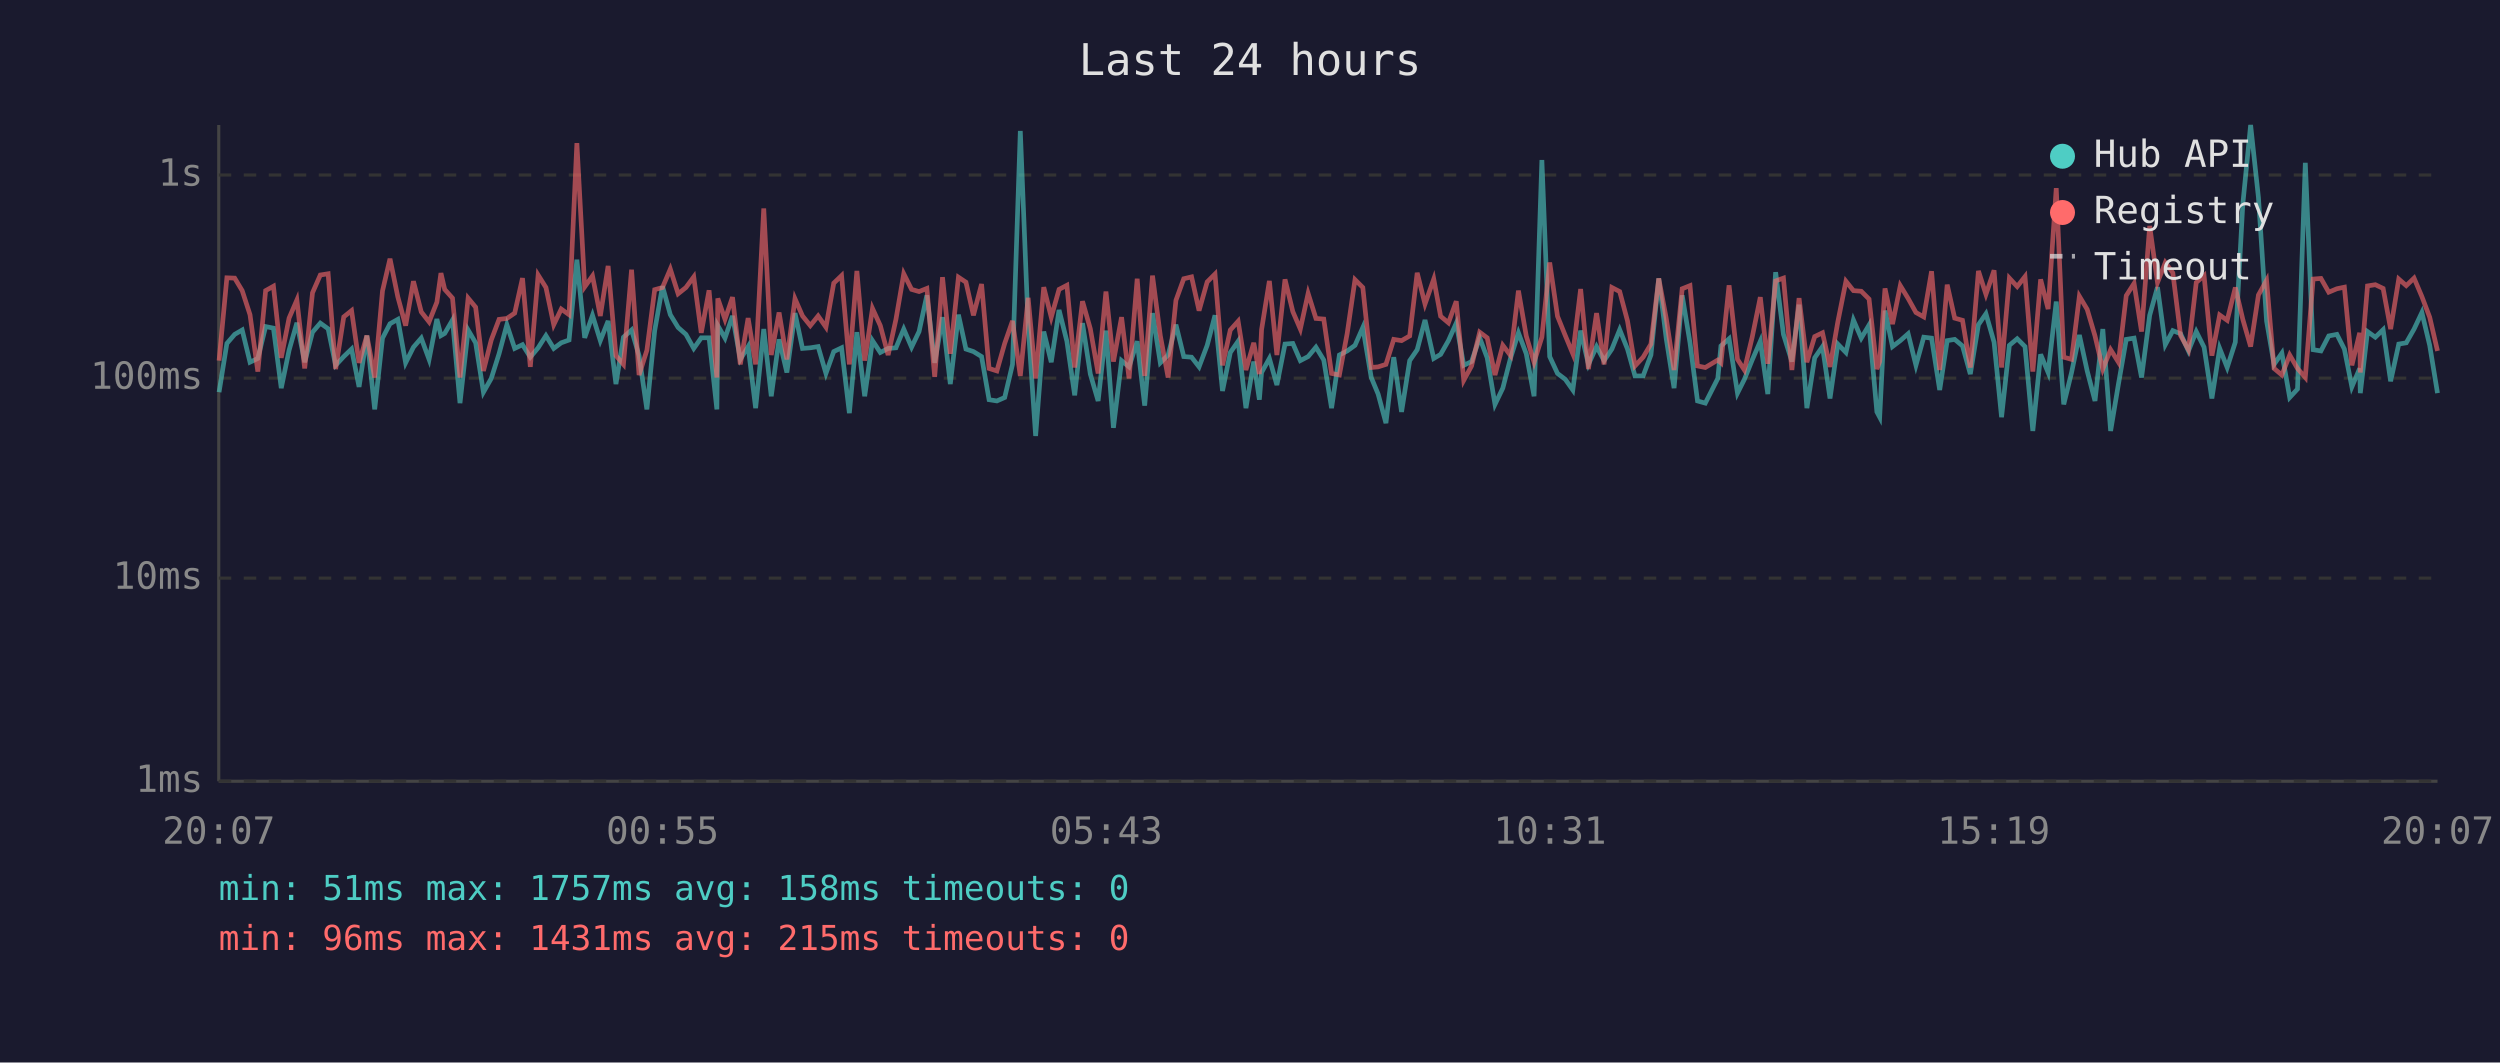
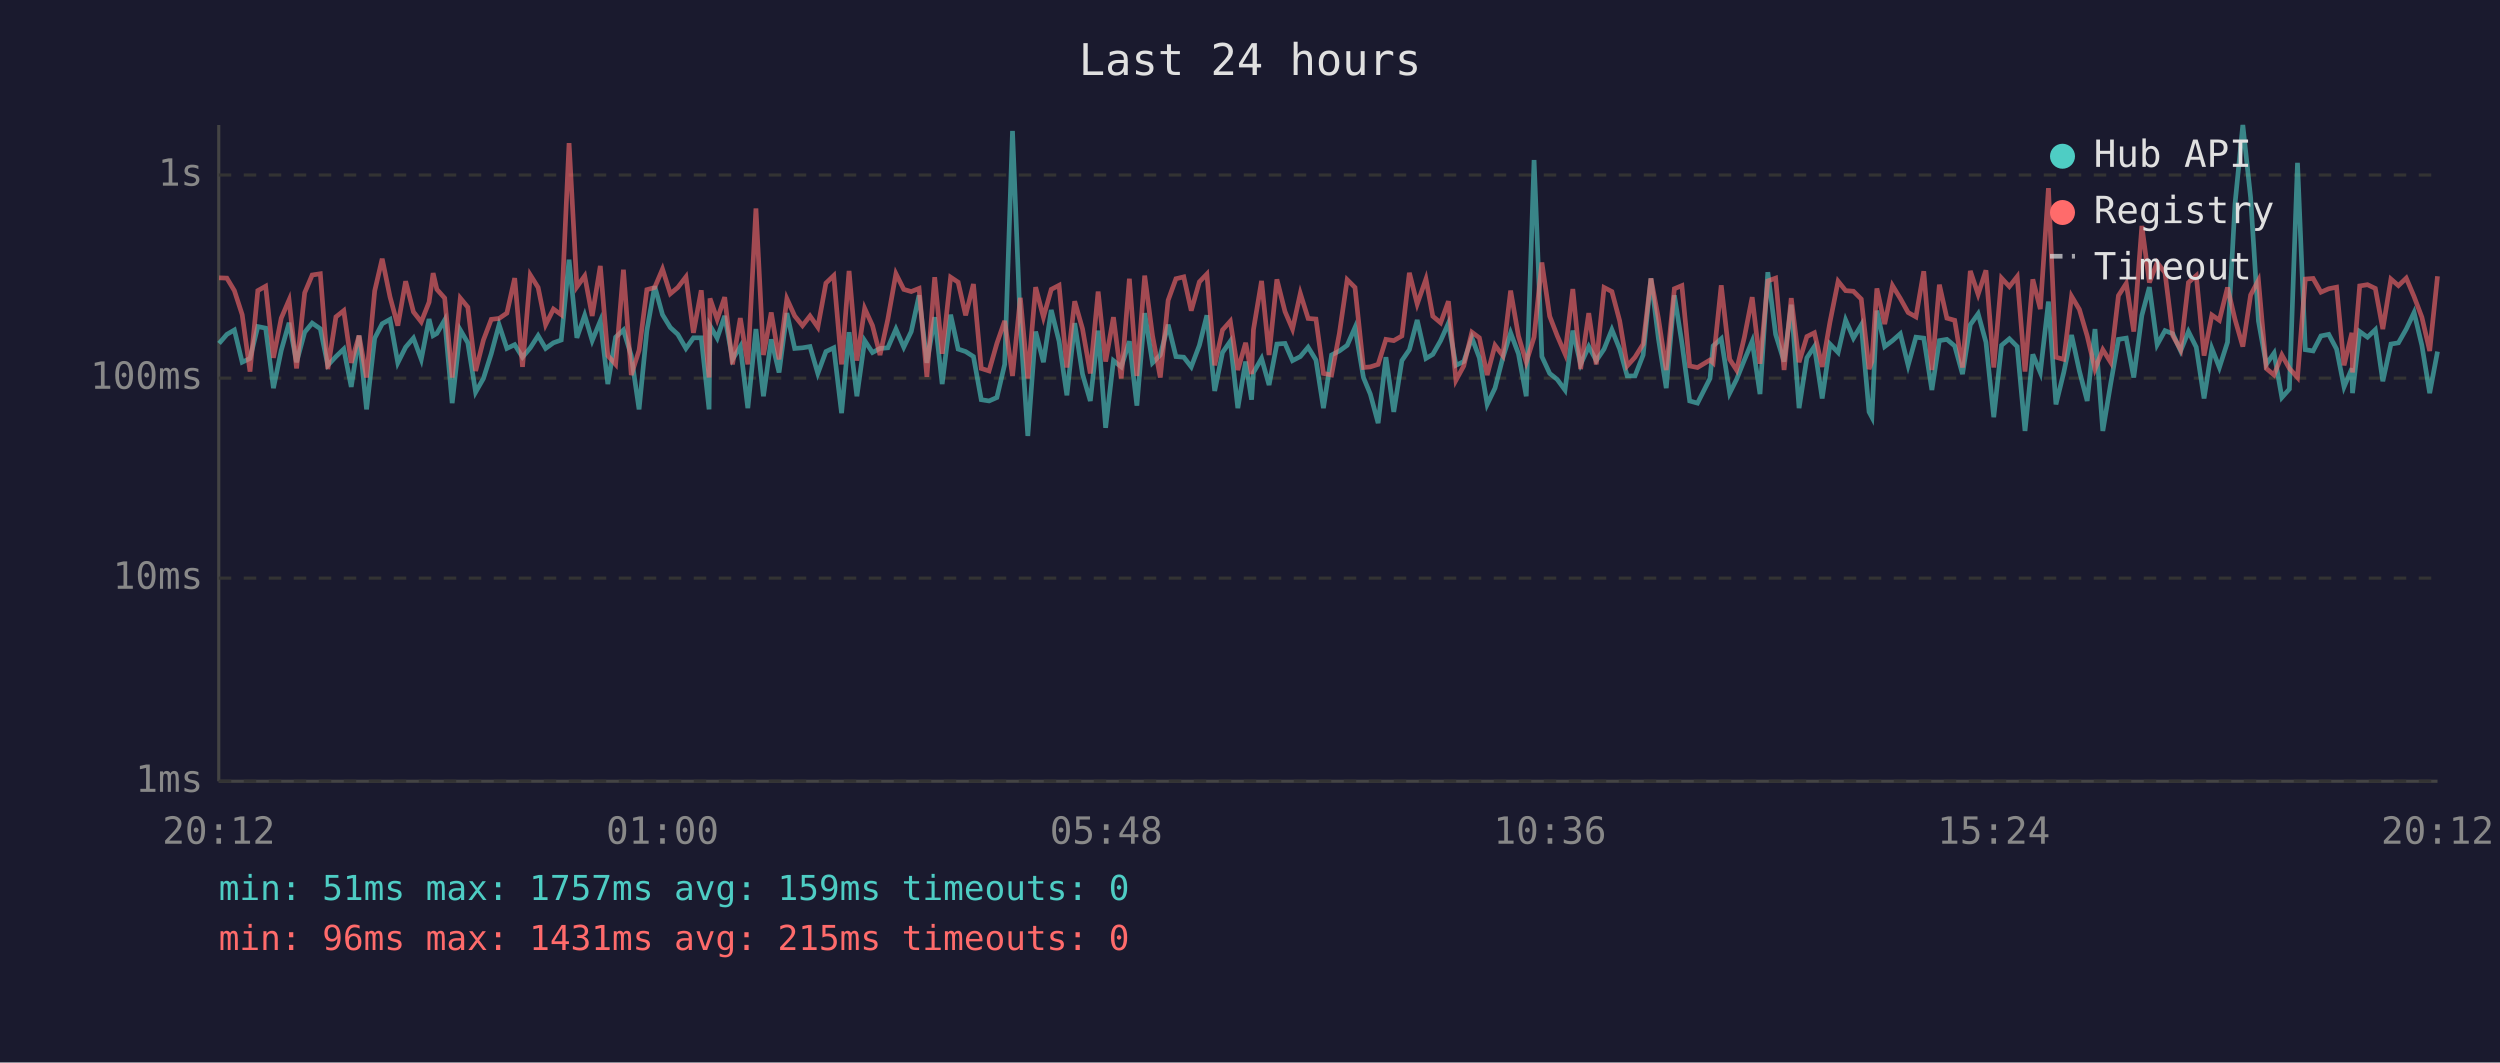
<svg xmlns="http://www.w3.org/2000/svg" viewBox="0 0 800 340" font-family="monospace" font-size="12">
  <rect width="800" height="340" fill="#1a1a2e" />
  <text x="400" y="24" fill="#e0e0e0" font-size="14" text-anchor="middle">Last 24 hours</text>
  <line x1="70" y1="40" x2="70" y2="250" stroke="#444" stroke-width="1" />
  <line x1="70" y1="250" x2="780" y2="250" stroke="#444" stroke-width="1" />
  <line x1="70" y1="250" x2="780" y2="250" stroke="#333" stroke-width="1" stroke-dasharray="4" />
  <text x="65" y="250" fill="#888" text-anchor="end" dominant-baseline="middle">1ms</text>
  <line x1="70" y1="185" x2="780" y2="185" stroke="#333" stroke-width="1" stroke-dasharray="4" />
  <text x="65" y="185" fill="#888" text-anchor="end" dominant-baseline="middle">10ms</text>
  <line x1="70" y1="121" x2="780" y2="121" stroke="#333" stroke-width="1" stroke-dasharray="4" />
  <text x="65" y="121" fill="#888" text-anchor="end" dominant-baseline="middle">100ms</text>
  <line x1="70" y1="56" x2="780" y2="56" stroke="#333" stroke-width="1" stroke-dasharray="4" />
  <text x="65" y="56" fill="#888" text-anchor="end" dominant-baseline="middle">1s</text>
-   <text x="70" y="270" fill="#888" text-anchor="middle">20:07</text>
-   <text x="212" y="270" fill="#888" text-anchor="middle">00:55</text>
-   <text x="354" y="270" fill="#888" text-anchor="middle">05:43</text>
-   <text x="496" y="270" fill="#888" text-anchor="middle">10:31</text>
-   <text x="638" y="270" fill="#888" text-anchor="middle">15:19</text>
-   <text x="780" y="270" fill="#888" text-anchor="middle">20:07</text>
-   <polyline points="70.1,125.5 72.6,109.9 75.1,107.0 77.5,105.6 80.0,115.9 82.5,114.7 85.0,104.5 87.5,105.0 90.0,124.2 92.5,112.1 95.0,103.3 97.5,115.9 100.0,106.3 102.5,103.4 105.0,105.2 107.4,116.9 110.0,114.1 112.5,111.7 114.9,123.8 117.4,107.4 119.9,131.0 122.4,108.2 124.8,103.6 127.3,102.2 129.8,116.1 132.3,111.1 134.8,108.2 137.3,115.0 139.8,102.1 141.1,107.4 142.3,106.7 144.8,102.4 147.2,129.0 149.8,105.6 152.2,109.7 154.7,125.5 157.2,121.1 159.7,113.2 162.2,103.9 164.7,111.5 167.2,110.3 169.7,114.3 172.2,111.3 174.7,107.4 177.2,111.5 179.6,109.7 182.1,108.8 184.6,83.1 187.1,108.1 189.6,100.9 192.1,109.0 194.6,102.7 197.1,122.9 199.5,107.9 202.1,105.6 204.5,113.8 207.0,131.0 209.5,105.8 212.0,91.6 214.5,100.7 217.0,104.8 219.5,107.0 222.0,111.5 224.4,108.1 226.9,108.1 229.4,131.0 229.7,104.2 232.0,108.2 234.4,101.1 236.9,115.0 239.4,110.9 241.8,130.6 244.4,105.3 246.8,126.8 249.3,108.6 251.8,119.2 254.4,100.2 256.8,111.5 259.3,111.3 261.8,110.9 264.3,119.5 266.8,112.5 269.3,111.3 271.8,132.2 274.2,106.3 276.7,126.8 279.2,109.0 281.7,112.8 284.2,111.5 286.7,111.3 289.2,105.3 291.7,111.1 294.1,106.1 296.6,94.5 299.1,116.1 301.6,101.5 304.1,122.9 306.7,100.7 309.1,111.7 311.5,112.5 314.1,114.1 316.5,127.9 319.0,128.3 321.5,127.2 324.0,116.6 326.5,41.9 329.0,104.0 331.4,139.5 334.0,106.1 336.4,115.9 338.9,99.2 341.4,109.2 343.9,126.5 346.4,103.4 348.9,119.7 351.4,128.3 353.9,105.8 356.3,136.9 358.9,115.4 361.3,117.4 363.9,109.2 366.3,129.8 368.8,100.2 371.3,116.1 373.8,113.6 376.3,103.9 378.8,114.1 381.3,114.3 383.7,117.4 386.3,110.5 388.8,100.9 391.2,125.1 393.7,112.8 396.2,109.2 398.7,130.6 401.2,115.7 403.0,127.9 403.7,119.2 406.2,114.7 408.6,123.2 411.2,110.1 413.7,109.9 416.1,115.4 418.6,114.1 421.1,111.1 423.6,115.2 426.1,130.6 428.6,113.6 431.1,112.3 433.6,110.5 436.1,104.8 438.8,120.8 441.0,126.1 443.5,135.4 446.0,114.3 448.5,131.8 451.1,115.4 453.5,111.9 456.0,102.4 458.8,114.7 461.0,113.4 463.5,109.0 466.0,103.4 468.4,116.9 470.9,115.7 473.5,108.1 475.9,114.5 478.4,129.4 480.9,124.2 483.4,114.5 485.9,106.5 488.4,113.2 490.9,126.8 493.4,51.2 495.9,114.1 498.4,119.5 500.9,121.4 503.3,124.8 505.8,105.8 508.3,116.6 510.9,110.9 513.3,115.4 515.8,111.7 518.3,105.5 520.8,111.7 523.2,120.3 525.8,120.3 528.3,113.6 530.8,89.1 533.2,108.4 535.7,124.2 538.3,94.5 540.8,109.7 543.2,128.3 545.7,129.0 549.7,121.1 550.7,110.7 553.3,108.4 556.0,125.8 558.2,121.4 560.7,115.2 563.3,109.2 565.7,126.1 568.2,87.1 570.7,107.0 573.4,115.7 575.7,97.5 578.2,130.6 580.7,114.5 583.2,110.9 585.6,127.5 588.1,110.1 590.7,112.8 593.1,102.4 595.6,108.2 598.1,104.0 600.6,131.8 601.5,133.5 603.2,99.4 605.6,110.9 608.1,109.0 610.6,106.8 613.1,116.9 615.6,107.9 618.1,108.2 620.7,124.8 623.1,109.0 625.5,108.6 628.0,110.7 630.5,119.7 633.1,103.9 635.5,100.4 638.1,109.5 640.5,133.5 643.0,110.5 645.5,108.4 648.0,110.9 650.5,137.9 653.0,113.4 655.4,119.2 658.0,96.5 660.4,129.4 662.9,119.2 665.4,107.2 667.9,118.7 670.4,128.3 672.9,105.3 675.4,137.9 677.9,122.9 680.4,108.6 682.9,108.2 685.3,120.8 687.9,100.9 690.4,91.9 692.9,110.3 695.3,105.8 697.8,106.8 700.3,112.3 702.8,106.1 705.3,111.1 707.8,127.5 710.3,111.5 712.7,117.6 715.3,109.5 717.7,65.3 720.2,40.0 722.7,63.2 725.3,102.7 727.7,116.6 730.2,113.0 732.7,127.2 735.2,124.5 737.7,52.1 740.2,111.9 742.7,112.3 745.2,107.5 747.8,107.0 750.2,111.7 752.6,123.8 755.1,117.9 755.3,125.8 757.6,106.1 760.1,107.9 762.6,105.5 765.0,122.0 767.6,110.1 770.0,109.7 772.5,105.3 775.0,100.0 777.5,110.5 780.0,125.8" fill="none" stroke="#4ecdc4" stroke-width="1.5" opacity="0.6" />
-   <polyline points="70.1,115.4 72.6,88.9 75.1,89.0 77.5,93.0 80.0,100.7 82.5,118.9 85.0,93.0 87.5,91.6 90.0,114.5 92.5,101.8 95.0,96.0 97.5,117.9 100.0,93.7 102.5,88.0 105.0,87.6 107.4,118.1 110.0,101.4 112.5,99.4 114.9,116.1 117.4,107.4 119.9,120.8 122.4,93.1 124.8,82.8 127.3,95.0 129.8,104.2 132.3,90.0 134.8,99.8 137.3,103.0 139.8,96.7 141.1,87.4 142.3,92.6 144.8,95.4 147.2,120.8 149.8,95.4 152.2,98.3 154.7,118.7 157.2,108.8 159.7,102.2 162.2,101.9 164.7,100.2 167.2,89.0 169.7,117.4 172.2,88.0 174.7,92.0 177.2,103.9 179.6,98.9 182.1,100.7 184.6,45.8 187.1,91.8 189.6,88.3 192.1,101.1 194.6,85.1 197.1,113.8 199.5,116.6 202.1,86.3 204.5,120.0 207.0,112.1 209.5,92.7 212.0,92.0 214.5,86.1 217.0,94.0 219.5,92.0 222.0,88.6 224.4,106.5 226.9,92.9 229.4,120.8 229.7,95.5 232.0,102.2 234.4,95.1 236.9,116.6 239.4,101.8 241.8,116.6 244.4,66.7 246.8,113.6 249.3,100.0 251.8,115.0 254.4,95.6 256.8,101.1 259.3,104.2 261.8,101.1 264.3,104.7 266.8,90.6 269.3,88.2 271.8,116.6 274.2,86.7 276.7,115.4 279.2,98.7 281.7,104.2 284.2,113.6 286.7,102.2 289.2,87.6 291.7,92.6 294.1,93.3 296.6,92.3 299.1,120.6 301.6,88.7 304.1,113.2 306.7,88.7 309.1,90.3 311.5,100.9 314.1,90.9 316.5,117.9 319.0,118.7 321.5,109.9 324.0,102.7 326.5,120.3 329.0,95.3 331.4,121.1 334.0,91.9 336.4,101.5 338.9,92.6 341.4,91.3 343.9,117.6 346.4,96.4 348.9,105.2 351.4,119.5 353.9,93.3 356.3,115.7 358.9,101.5 361.3,121.1 363.9,89.2 366.3,120.3 368.8,88.2 371.3,107.4 373.8,120.8 376.3,96.1 378.8,89.2 381.3,88.6 383.7,99.4 386.3,90.2 388.8,87.7 391.2,116.9 393.7,105.6 396.2,102.8 398.7,118.4 401.2,109.7 403.0,119.7 403.7,105.5 406.2,89.9 408.6,113.6 411.2,89.4 413.7,99.7 416.1,105.3 418.6,93.9 421.1,101.9 423.6,102.1 426.1,119.5 428.6,120.0 431.1,106.7 433.6,89.5 436.1,92.0 438.8,117.6 441.0,117.4 443.5,116.6 446.0,108.6 448.5,109.0 451.1,107.5 453.5,87.3 456.0,97.3 458.8,89.3 461.0,101.2 463.5,103.3 466.0,96.4 468.4,121.7 470.9,117.1 473.5,106.3 475.9,108.1 478.4,120.0 480.9,110.5 483.4,113.8 485.9,93.0 488.4,107.5 490.9,115.9 493.4,107.9 495.9,84.0 498.4,101.2 500.9,107.4 503.3,113.2 505.8,92.5 508.3,118.1 510.9,100.2 513.3,116.6 515.8,92.0 518.3,93.3 520.8,102.7 523.2,117.1 525.8,114.3 528.3,110.1 530.8,89.1 533.2,101.9 535.7,118.4 538.3,92.4 540.8,91.4 543.2,117.1 545.7,117.6 549.7,115.2 550.7,116.1 553.3,91.3 556.0,115.0 558.2,118.4 560.7,107.9 563.3,95.1 565.7,116.4 568.2,89.9 570.7,89.0 573.4,118.4 575.7,95.4 578.2,115.9 580.7,107.7 583.2,106.5 585.6,117.4 588.1,103.0 590.7,90.0 593.1,93.0 595.6,93.2 598.1,95.7 600.6,118.1 601.5,115.7 603.2,92.3 605.6,103.7 608.1,91.4 610.6,95.5 613.1,100.0 615.6,101.4 618.1,86.8 620.7,118.4 623.1,91.1 625.5,101.8 628.0,102.5 630.5,117.6 633.1,86.7 635.5,94.2 638.1,86.5 640.5,117.6 643.0,89.0 645.5,91.7 648.0,88.5 650.5,118.9 653.0,89.4 655.4,98.9 658.0,60.2 660.4,114.3 662.9,115.0 665.4,94.8 667.9,99.0 670.4,107.5 672.9,118.1 675.4,111.9 677.9,115.9 680.4,94.6 682.9,90.7 685.3,106.1 687.9,72.3 690.4,90.4 692.9,84.0 695.3,87.3 697.8,107.4 700.3,111.9 702.8,90.4 705.3,88.2 707.8,113.8 710.3,100.8 712.7,102.5 715.3,92.0 717.7,102.2 720.2,110.9 722.7,94.4 725.3,89.7 727.7,117.9 730.2,120.0 732.7,113.6 735.2,117.9 737.7,120.8 740.2,89.3 742.7,89.1 745.2,93.5 747.8,92.4 750.2,91.9 752.6,116.9 755.1,106.5 755.3,119.2 757.6,91.5 760.1,91.1 762.6,92.3 765.0,105.3 767.6,89.3 770.0,91.4 772.5,89.0 775.0,94.9 777.5,101.5 780.0,112.3" fill="none" stroke="#ff6b6b" stroke-width="1.5" opacity="0.6" />
+   <text x="70" y="270" fill="#888" text-anchor="middle">20:12</text>
+   <text x="212" y="270" fill="#888" text-anchor="middle">01:00</text>
+   <text x="354" y="270" fill="#888" text-anchor="middle">05:48</text>
+   <text x="496" y="270" fill="#888" text-anchor="middle">10:36</text>
+   <text x="638" y="270" fill="#888" text-anchor="middle">15:24</text>
+   <text x="780" y="270" fill="#888" text-anchor="middle">20:12</text>
+   <polyline points="70.1,109.9 72.6,107.0 75.0,105.6 77.5,115.9 80.0,114.7 82.5,104.5 85.0,105.0 87.5,124.2 90.0,112.1 92.5,103.3 94.9,115.9 97.5,106.3 99.9,103.4 102.5,105.2 104.9,116.9 107.5,114.1 110.0,111.7 112.4,123.8 114.9,107.4 117.3,131.0 119.9,108.2 122.3,103.6 124.8,102.2 127.3,116.1 129.8,111.1 132.3,108.2 134.8,115.0 137.3,102.1 138.6,107.4 139.8,106.7 142.3,102.4 144.7,129.0 147.3,105.6 149.7,109.7 152.2,125.5 154.7,121.1 157.2,113.2 159.7,103.9 162.2,111.5 164.7,110.3 167.2,114.3 169.7,111.3 172.2,107.4 174.6,111.5 177.1,109.7 179.6,108.8 182.1,83.1 184.6,108.1 187.1,100.9 189.5,109.0 192.1,102.7 194.5,122.9 197.0,107.9 199.5,105.6 202.0,113.8 204.5,131.0 207.0,105.8 209.5,91.6 212.0,100.7 214.5,104.8 216.9,107.0 219.5,111.5 221.9,108.1 224.4,108.1 226.9,131.0 227.2,104.2 229.5,108.2 231.9,101.1 234.4,115.0 236.9,110.9 239.3,130.6 241.9,105.3 244.3,126.8 246.8,108.6 249.3,119.2 251.8,100.2 254.3,111.5 256.8,111.3 259.2,110.9 261.7,119.5 264.3,112.5 266.8,111.3 269.3,132.2 271.7,106.3 274.2,126.8 276.7,109.0 279.2,112.8 281.6,111.5 284.1,111.3 286.7,105.3 289.2,111.1 291.6,106.1 294.1,94.5 296.6,116.1 299.1,101.5 301.5,122.9 304.2,100.7 306.6,111.7 309.0,112.5 311.5,114.1 314.0,127.9 316.5,128.3 319.0,127.2 321.5,116.6 324.0,41.9 326.5,104.0 328.9,139.5 331.4,106.1 333.9,115.9 336.4,99.2 338.9,109.2 341.4,126.5 343.9,103.4 346.4,119.7 348.9,128.3 351.4,105.8 353.8,136.9 356.3,115.4 358.8,117.4 361.4,109.2 363.8,129.8 366.3,100.2 368.8,116.1 371.3,113.6 373.8,103.9 376.3,114.1 378.8,114.3 381.2,117.4 383.8,110.5 386.2,100.9 388.7,125.1 391.2,112.8 393.7,109.2 396.1,130.6 398.6,115.7 400.5,127.9 401.1,119.2 403.7,114.7 406.1,123.2 408.6,110.1 411.2,109.9 413.6,115.4 416.1,114.1 418.6,111.1 421.1,115.2 423.5,130.6 426.1,113.6 428.6,112.3 431.1,110.5 433.6,104.8 436.3,120.8 438.5,126.1 441.0,135.4 443.5,114.3 446.0,131.8 448.6,115.4 451.0,111.9 453.5,102.4 456.3,114.7 458.5,113.4 461.0,109.0 463.5,103.4 465.9,116.9 468.4,115.7 471.0,108.1 473.4,114.5 475.9,129.4 478.4,124.2 480.9,114.5 483.4,106.5 485.9,113.2 488.4,126.8 490.9,51.2 493.4,114.1 495.9,119.5 498.3,121.4 500.8,124.8 503.3,105.8 505.8,116.6 508.4,110.9 510.8,115.4 513.3,111.7 515.8,105.5 518.3,111.7 520.7,120.3 523.2,120.3 525.8,113.6 528.3,89.1 530.7,108.4 533.2,124.2 535.8,94.5 538.2,109.7 540.7,128.3 543.2,129.0 547.2,121.1 548.2,110.7 550.8,108.4 553.5,125.8 555.7,121.4 558.2,115.2 560.7,109.2 563.2,126.1 565.7,87.1 568.2,107.0 570.9,115.7 573.2,97.5 575.7,130.6 578.2,114.5 580.6,110.9 583.1,127.5 585.6,110.1 588.2,112.8 590.6,102.4 593.1,108.2 595.6,104.0 598.1,131.8 599.0,133.5 600.6,99.4 603.1,110.9 605.6,109.0 608.1,106.8 610.6,116.9 613.1,107.9 615.6,108.2 618.2,124.8 620.6,109.0 623.0,108.6 625.5,110.7 628.0,119.7 630.5,103.9 633.0,100.4 635.5,109.5 638.0,133.5 640.5,110.5 643.0,108.4 645.5,110.9 648.0,137.9 650.5,113.4 652.9,119.2 655.5,96.5 657.9,129.4 660.4,119.2 662.9,107.2 665.4,118.7 667.9,128.3 670.4,105.3 672.9,137.9 675.4,122.9 677.9,108.6 680.4,108.2 682.8,120.8 685.4,100.9 687.8,91.9 690.3,110.3 692.8,105.8 695.3,106.8 697.8,112.3 700.3,106.1 702.8,111.1 705.3,127.5 707.8,111.5 710.2,117.6 712.8,109.5 715.2,65.3 717.7,40.0 720.2,63.2 722.7,102.7 725.2,116.6 727.7,113.0 730.2,127.2 732.6,124.5 735.2,52.1 737.7,111.9 740.2,112.3 742.7,107.5 745.2,107.0 747.7,111.7 750.1,123.8 752.6,117.9 752.8,125.8 755.1,106.1 757.6,107.9 760.1,105.5 762.5,122.0 765.1,110.1 767.5,109.7 770.0,105.3 772.5,100.0 775.0,110.5 777.5,125.8 780.0,112.5" fill="none" stroke="#4ecdc4" stroke-width="1.5" opacity="0.6" />
+   <polyline points="70.1,88.9 72.6,89.0 75.0,93.0 77.5,100.7 80.0,118.9 82.5,93.0 85.0,91.6 87.5,114.5 90.0,101.8 92.5,96.0 94.9,117.9 97.5,93.7 99.9,88.0 102.5,87.6 104.9,118.1 107.5,101.4 110.0,99.4 112.4,116.1 114.9,107.4 117.3,120.8 119.9,93.1 122.3,82.8 124.8,95.0 127.3,104.2 129.8,90.0 132.3,99.8 134.8,103.0 137.3,96.7 138.6,87.4 139.8,92.6 142.3,95.4 144.7,120.8 147.3,95.4 149.7,98.3 152.2,118.7 154.7,108.8 157.2,102.2 159.7,101.9 162.2,100.2 164.7,89.0 167.2,117.4 169.7,88.0 172.2,92.0 174.6,103.9 177.1,98.9 179.6,100.7 182.1,45.8 184.6,91.8 187.1,88.3 189.5,101.1 192.1,85.1 194.5,113.8 197.0,116.6 199.5,86.3 202.0,120.0 204.5,112.1 207.0,92.7 209.5,92.0 212.0,86.1 214.5,94.0 216.9,92.0 219.5,88.6 221.9,106.5 224.4,92.9 226.9,120.8 227.2,95.5 229.5,102.2 231.9,95.1 234.4,116.6 236.9,101.8 239.3,116.6 241.9,66.7 244.3,113.6 246.8,100.0 249.3,115.0 251.8,95.6 254.3,101.1 256.8,104.2 259.2,101.1 261.7,104.7 264.3,90.6 266.8,88.2 269.3,116.6 271.7,86.7 274.2,115.4 276.7,98.7 279.2,104.2 281.6,113.6 284.1,102.2 286.7,87.6 289.2,92.6 291.6,93.3 294.1,92.3 296.6,120.6 299.1,88.7 301.5,113.2 304.2,88.7 306.6,90.3 309.0,100.9 311.5,90.9 314.0,117.9 316.5,118.7 319.0,109.9 321.5,102.7 324.0,120.3 326.5,95.3 328.9,121.1 331.4,91.9 333.9,101.5 336.4,92.6 338.9,91.3 341.4,117.6 343.9,96.4 346.4,105.2 348.9,119.5 351.4,93.3 353.8,115.7 356.3,101.5 358.8,121.1 361.4,89.2 363.8,120.3 366.3,88.2 368.8,107.4 371.3,120.8 373.8,96.1 376.3,89.2 378.8,88.6 381.2,99.4 383.8,90.2 386.2,87.7 388.7,116.9 391.2,105.6 393.7,102.8 396.1,118.4 398.6,109.7 400.5,119.7 401.1,105.5 403.7,89.9 406.1,113.6 408.6,89.4 411.2,99.7 413.6,105.3 416.1,93.9 418.6,101.9 421.1,102.1 423.5,119.5 426.1,120.0 428.6,106.7 431.1,89.5 433.6,92.0 436.3,117.6 438.5,117.4 441.0,116.6 443.5,108.6 446.0,109.0 448.6,107.5 451.0,87.3 453.5,97.3 456.3,89.3 458.5,101.2 461.0,103.3 463.5,96.4 465.9,121.7 468.4,117.1 471.0,106.3 473.4,108.1 475.9,120.0 478.4,110.5 480.9,113.8 483.4,93.0 485.9,107.5 488.4,115.9 490.9,107.9 493.4,84.0 495.9,101.2 498.3,107.4 500.8,113.2 503.3,92.5 505.8,118.1 508.4,100.2 510.8,116.6 513.3,92.0 515.8,93.3 518.3,102.7 520.7,117.1 523.2,114.3 525.8,110.1 528.3,89.1 530.7,101.9 533.2,118.4 535.8,92.4 538.2,91.4 540.7,117.1 543.2,117.6 547.2,115.2 548.2,116.1 550.8,91.3 553.5,115.0 555.7,118.4 558.2,107.9 560.7,95.1 563.2,116.4 565.7,89.9 568.2,89.0 570.9,118.4 573.2,95.4 575.7,115.9 578.2,107.7 580.6,106.5 583.1,117.4 585.6,103.0 588.2,90.0 590.6,93.0 593.1,93.2 595.6,95.7 598.1,118.1 599.0,115.7 600.6,92.3 603.1,103.7 605.6,91.4 608.1,95.5 610.6,100.0 613.1,101.4 615.6,86.8 618.2,118.4 620.6,91.1 623.0,101.8 625.5,102.5 628.0,117.6 630.5,86.7 633.0,94.2 635.5,86.5 638.0,117.6 640.5,89.0 643.0,91.7 645.5,88.5 648.0,118.9 650.5,89.4 652.9,98.9 655.5,60.2 657.9,114.3 660.4,115.0 662.9,94.8 665.4,99.0 667.9,107.5 670.4,118.1 672.9,111.9 675.4,115.9 677.9,94.6 680.4,90.7 682.8,106.1 685.4,72.3 687.8,90.4 690.3,84.0 692.8,87.3 695.3,107.4 697.8,111.9 700.3,90.4 702.8,88.2 705.3,113.8 707.8,100.8 710.2,102.5 712.8,92.0 715.2,102.2 717.7,110.9 720.2,94.4 722.7,89.7 725.2,117.9 727.7,120.0 730.2,113.6 732.6,117.9 735.2,120.8 737.7,89.3 740.2,89.1 742.7,93.5 745.2,92.4 747.7,91.9 750.1,116.9 752.6,106.5 752.8,119.2 755.1,91.5 757.6,91.1 760.1,92.3 762.5,105.3 765.1,89.3 767.5,91.4 770.0,89.0 772.5,94.9 775.0,101.5 777.5,112.3 780.0,88.4" fill="none" stroke="#ff6b6b" stroke-width="1.5" opacity="0.6" />
  <circle cx="660" cy="50" r="4" fill="#4ecdc4" />
  <text x="670" y="50" fill="#e0e0e0" dominant-baseline="middle">Hub API</text>
  <circle cx="660" cy="68" r="4" fill="#ff6b6b" />
  <text x="670" y="68" fill="#e0e0e0" dominant-baseline="middle">Registry</text>
  <line x1="656" y1="82" x2="664" y2="82" stroke="#e0e0e0" stroke-width="1.5" stroke-dasharray="4,3" opacity="0.7" />
  <text x="670" y="86" fill="#e0e0e0" dominant-baseline="middle">Timeout</text>
-   <text x="70" y="288" fill="#4ecdc4" font-size="11">min: 51ms  max: 1757ms  avg: 158ms  timeouts: 0</text>
+   <text x="70" y="288" fill="#4ecdc4" font-size="11">min: 51ms  max: 1757ms  avg: 159ms  timeouts: 0</text>
  <text x="70" y="304" fill="#ff6b6b" font-size="11">min: 96ms  max: 1431ms  avg: 215ms  timeouts: 0</text>
</svg>
